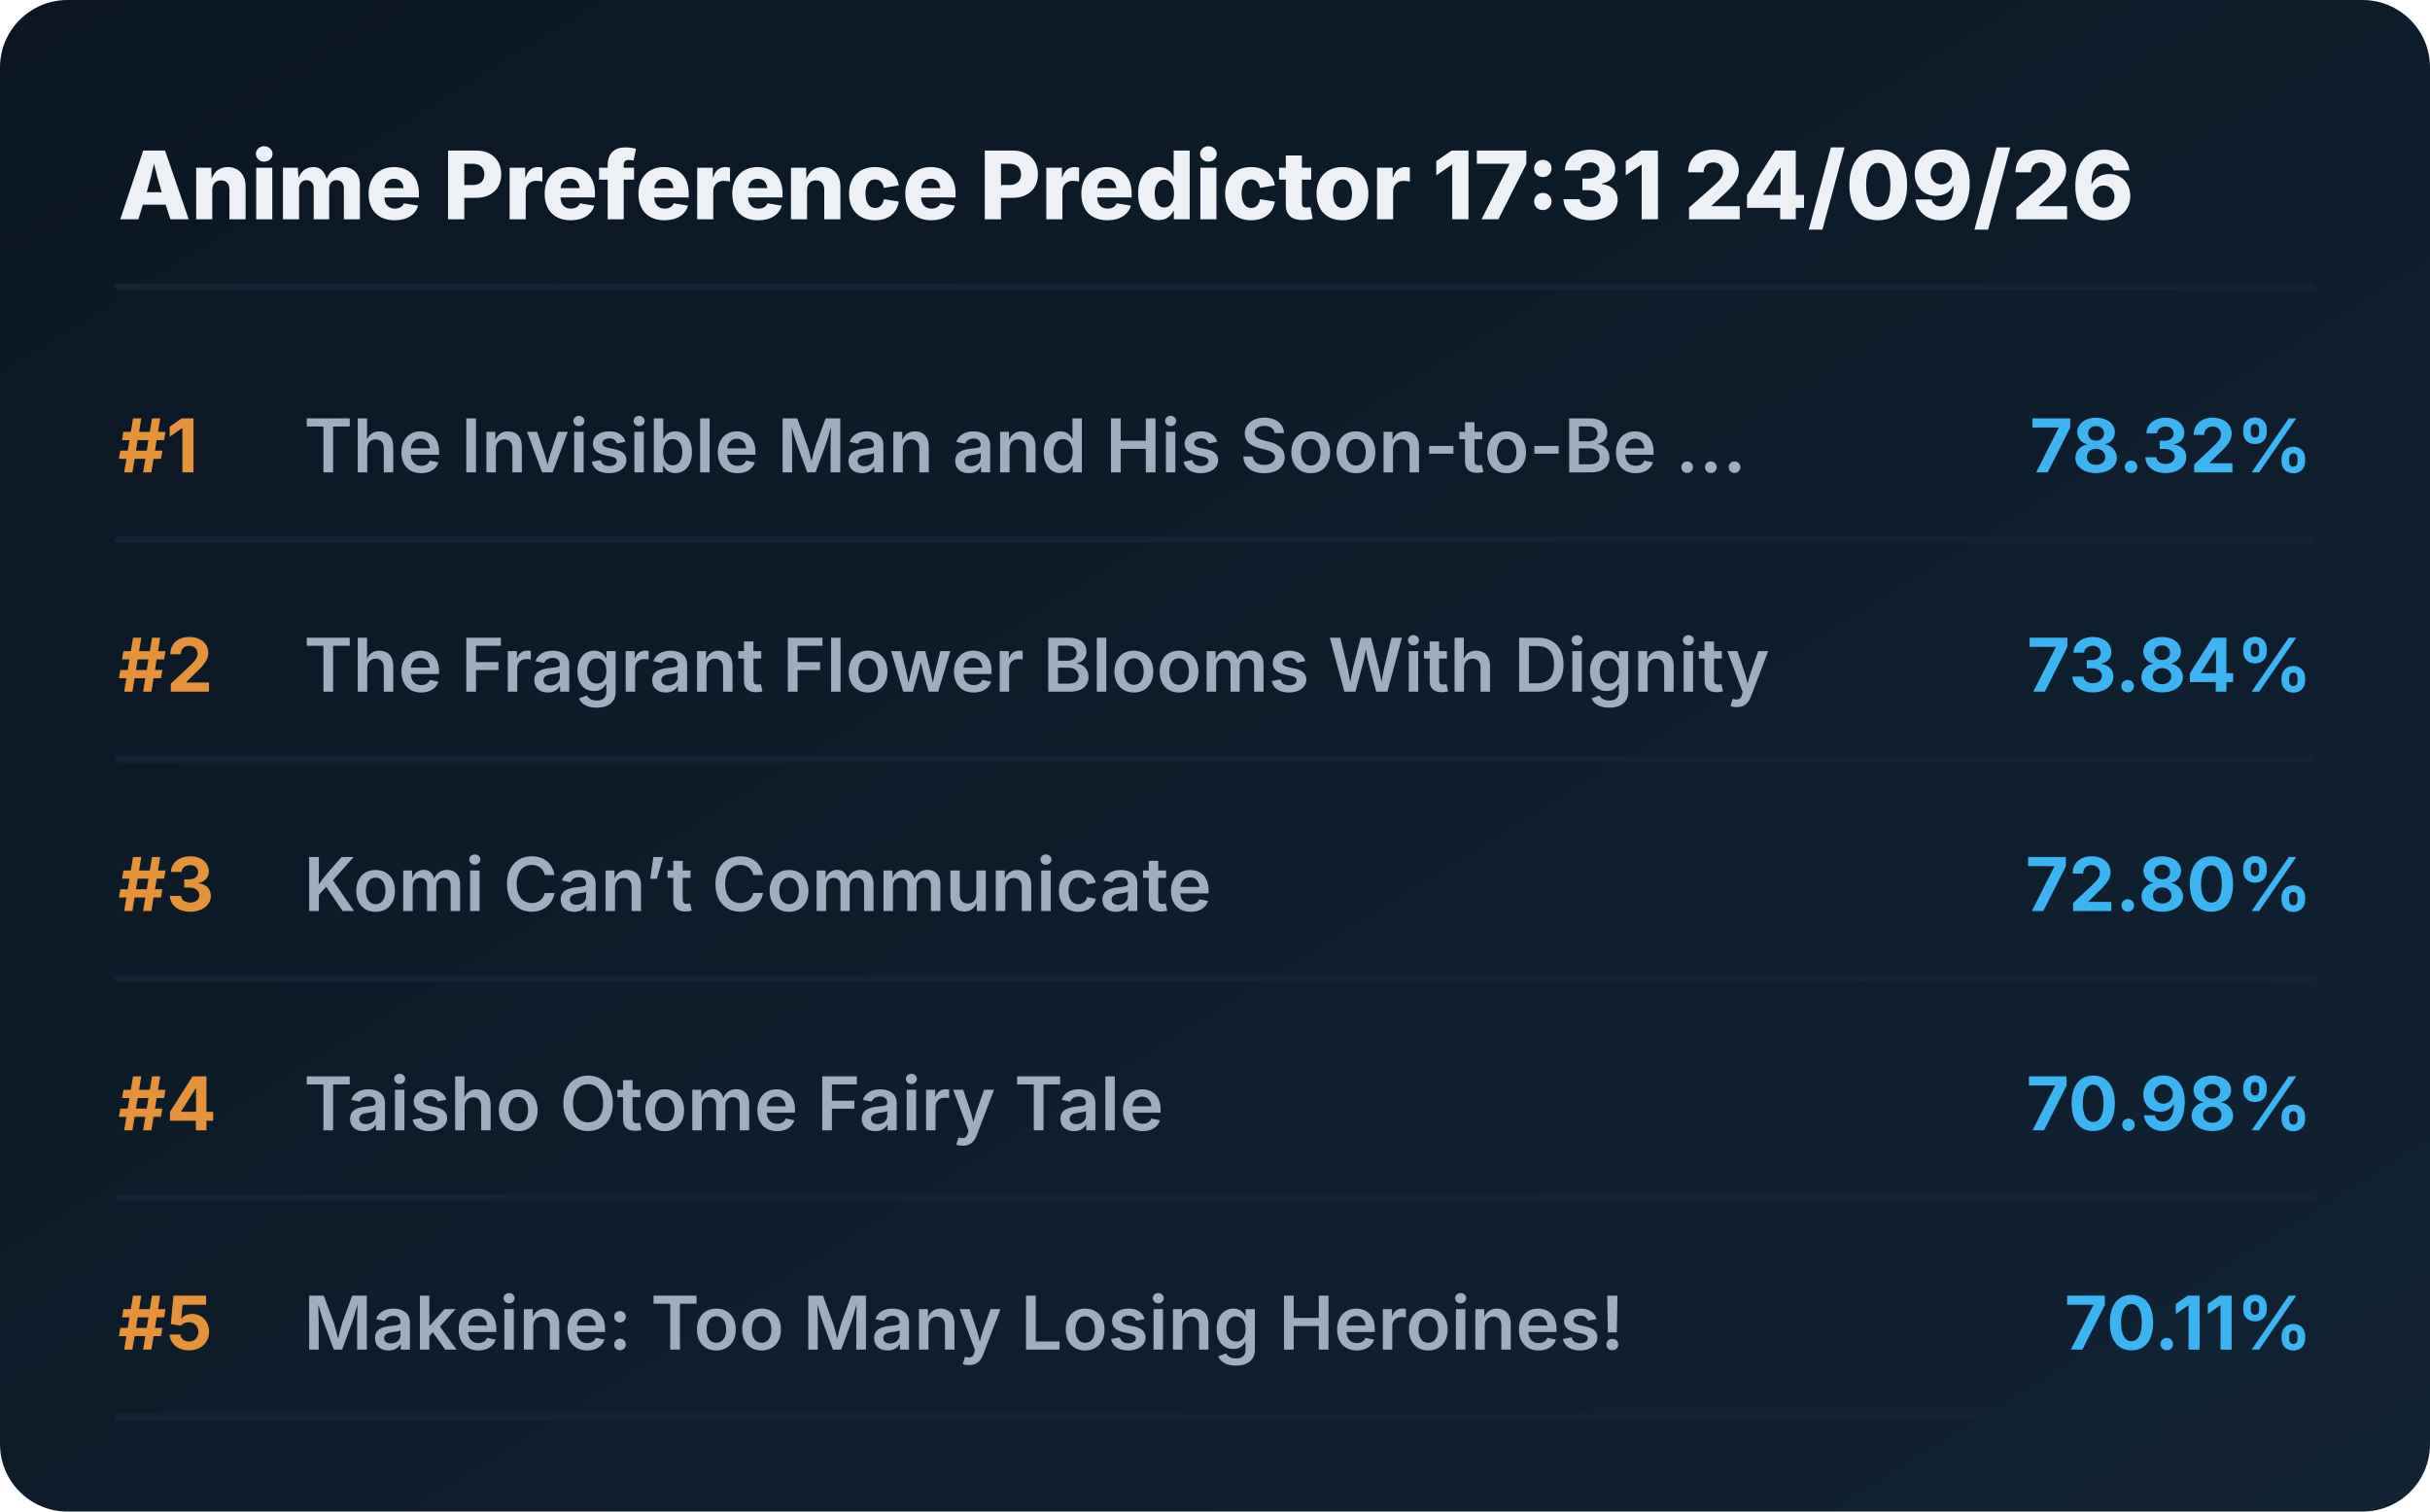
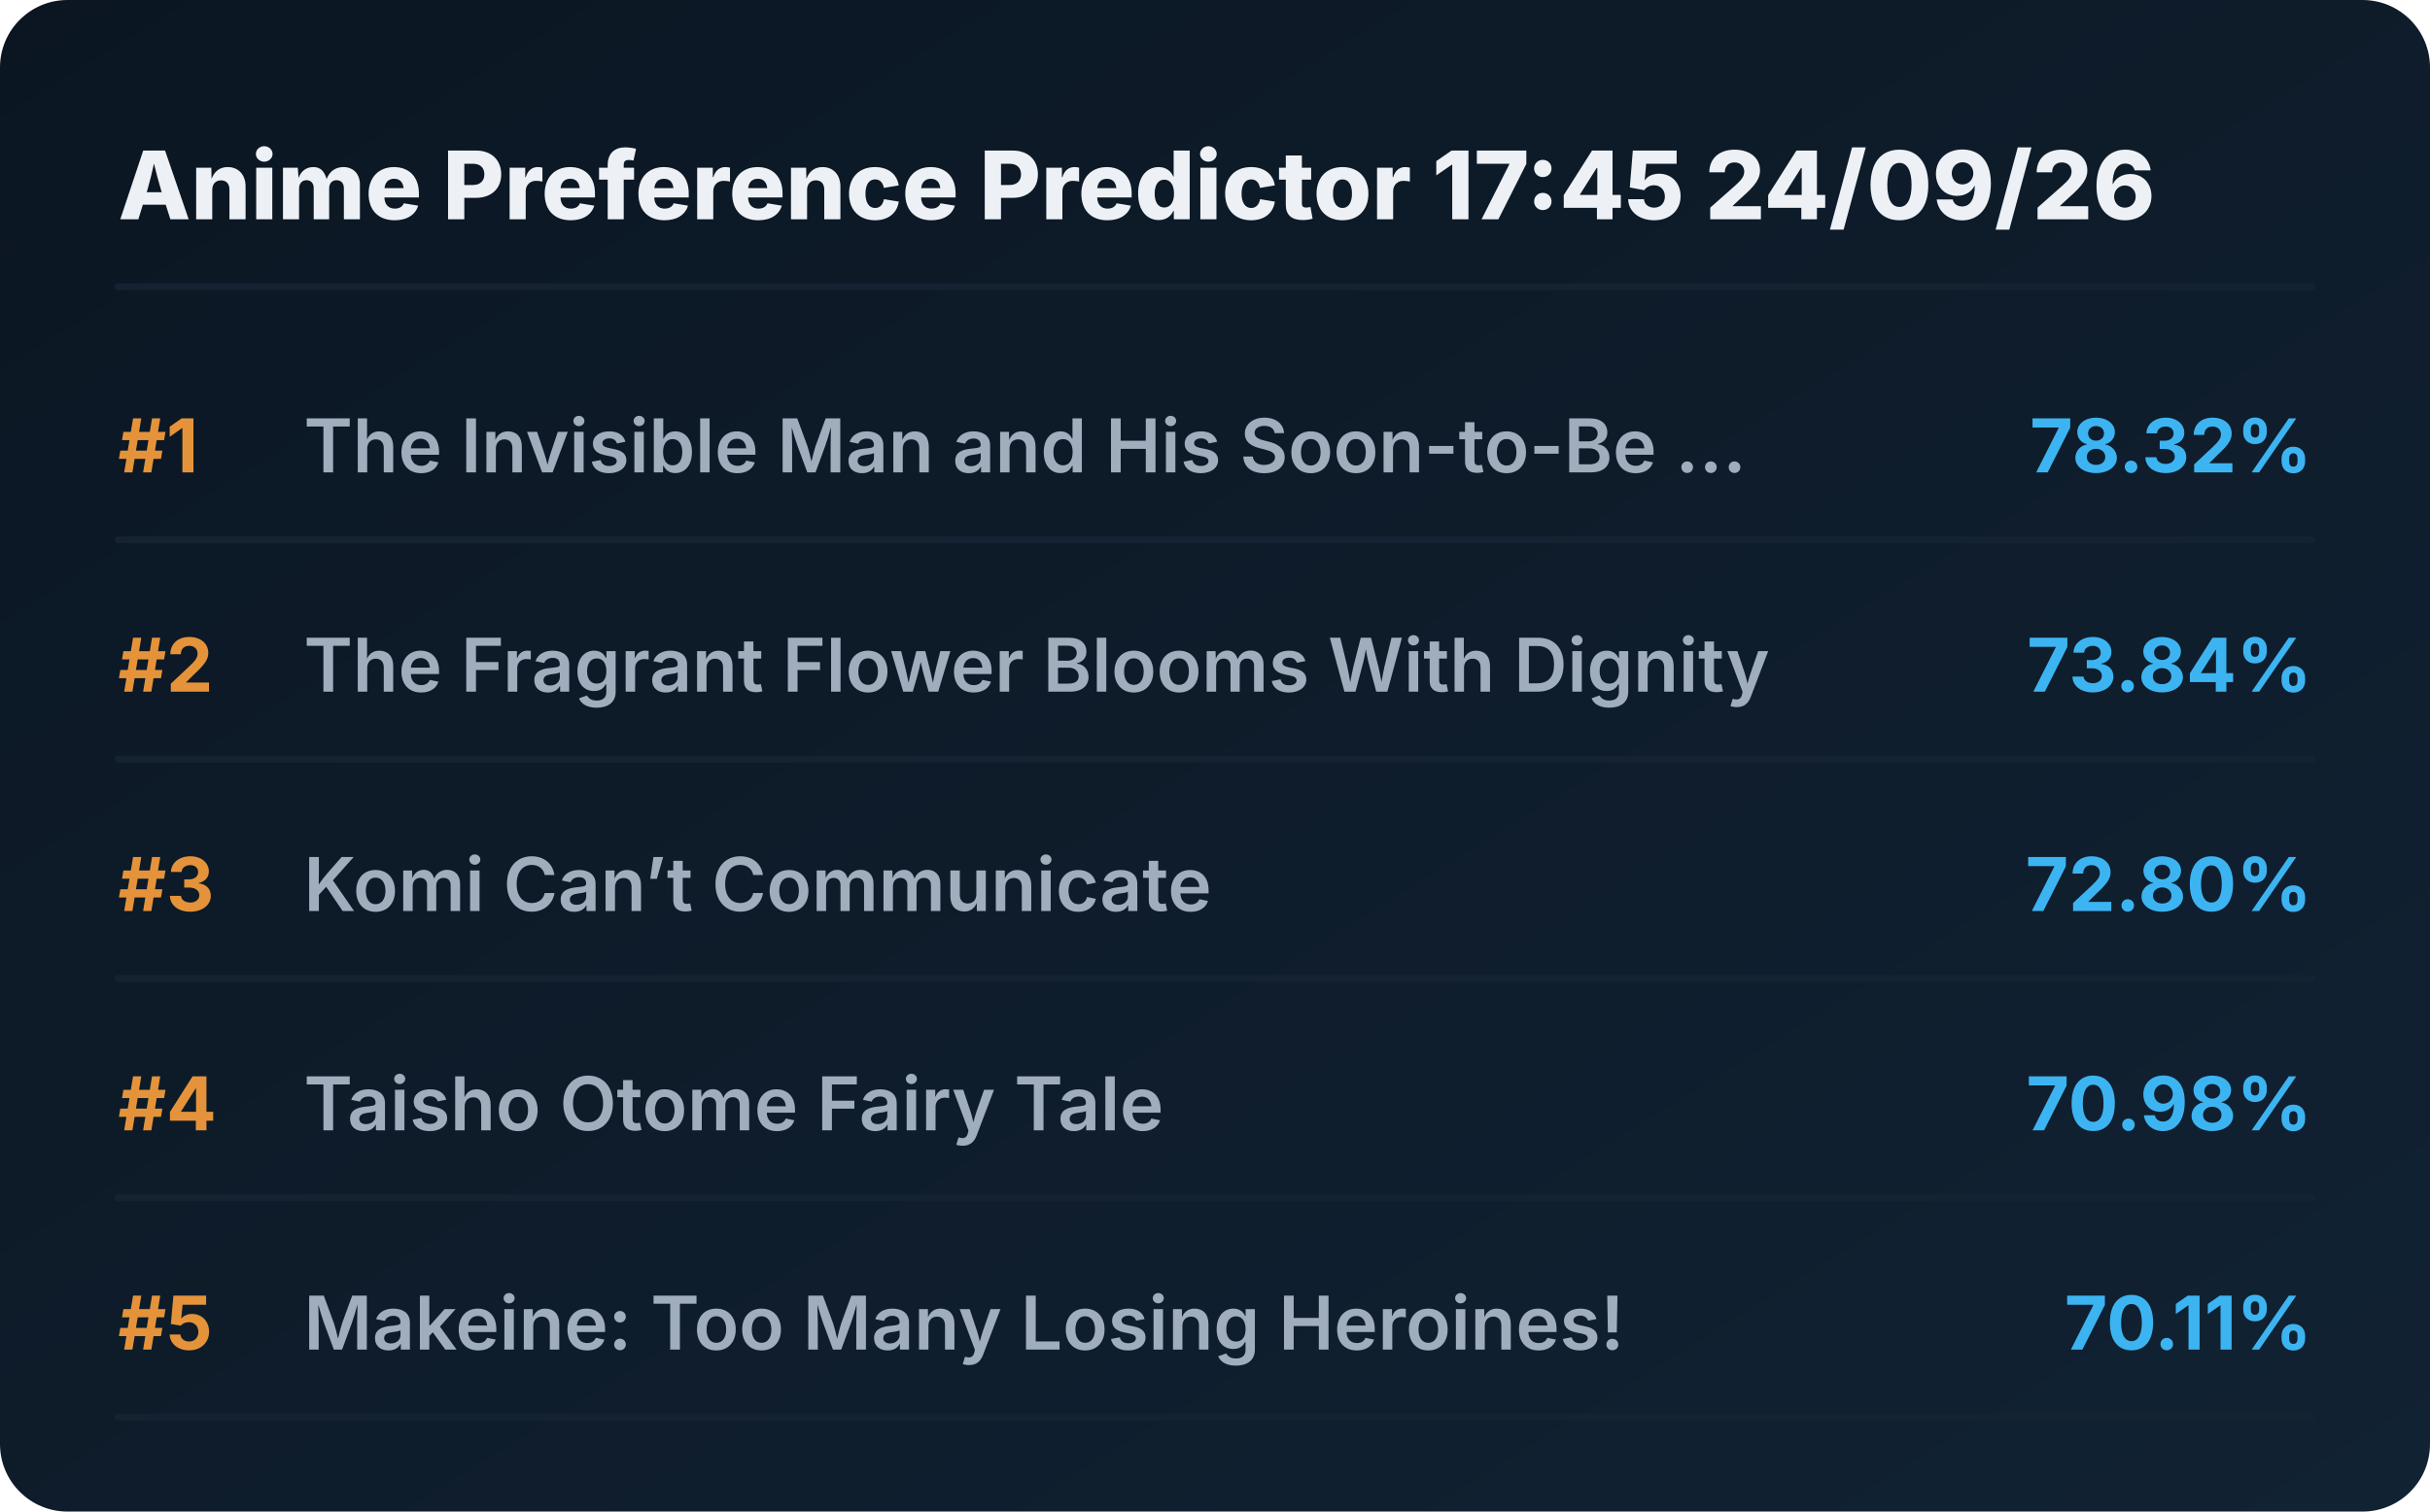
<svg xmlns="http://www.w3.org/2000/svg" viewBox="0 0 720 448" preserveAspectRatio="xMidYMid meet" style="width: 100%; height: auto; max-width: 720px;">
  <defs>
    <linearGradient id="boxGrad" x1="0%" y1="0%" x2="100%" y2="100%">
      <stop offset="0%" stop-color="#0b1622" />
      <stop offset="100%" stop-color="#112233" />
    </linearGradient>
    <clipPath id="titleClip">
      <rect x="90" y="0" width="510" height="100%" />
    </clipPath>
  </defs>
  <style>
    .bg { fill: url(#boxGrad); rx: 20px; }
    .header { font-family: 'Overpass', 'Inter', system-ui, sans-serif; font-weight: 800; font-size: 28px; fill: #edf1f5; }
    .rank { font-family: 'Overpass', 'Inter', system-ui, sans-serif; font-weight: 700; font-size: 22px; fill: #e5933a; }
    .title { font-family: 'Overpass', 'Inter', system-ui, sans-serif; font-weight: 600; font-size: 22px; fill: #9fadbd; }
    .score { font-family: 'Overpass', 'Inter', system-ui, sans-serif; font-weight: 700; font-size: 22px; fill: #3db4f2; }
    .line { stroke: #152232; stroke-width: 2; stroke-linecap: round; }
  </style>
  <rect class="bg" width="720" height="448" />
-   <text x="35" y="65" class="header">Anime Preference Predictor 17:31 24/09/26</text>
+   <text x="35" y="65" class="header">Anime Preference Predictor 17:45 24/09/26</text>
  <line x1="35" y1="85" x2="685" y2="85" class="line" />
  <g transform="translate(0, 0)">
    <text x="35" y="140" class="rank">#1</text>
    <text x="90" y="140" class="title">The Invisible Man and His Soon-to-Be ...</text>
    <text x="685" y="140" class="score" text-anchor="end">78.32%</text>
    <line x1="35" y1="160" x2="685" y2="160" class="line" />
  </g>
  <g transform="translate(0, 65)">
    <text x="35" y="140" class="rank">#2</text>
    <text x="90" y="140" class="title">The Fragrant Flower Blooms With Dignity</text>
    <text x="685" y="140" class="score" text-anchor="end">73.84%</text>
    <line x1="35" y1="160" x2="685" y2="160" class="line" />
  </g>
  <g transform="translate(0, 130)">
    <text x="35" y="140" class="rank">#3</text>
    <text x="90" y="140" class="title">Komi Can’t Communicate</text>
    <text x="685" y="140" class="score" text-anchor="end">72.80%</text>
    <line x1="35" y1="160" x2="685" y2="160" class="line" />
  </g>
  <g transform="translate(0, 195)">
    <text x="35" y="140" class="rank">#4</text>
    <text x="90" y="140" class="title">Taisho Otome Fairy Tale</text>
    <text x="685" y="140" class="score" text-anchor="end">70.98%</text>
    <line x1="35" y1="160" x2="685" y2="160" class="line" />
  </g>
  <g transform="translate(0, 260)">
    <text x="35" y="140" class="rank">#5</text>
    <text x="90" y="140" class="title">Makeine: Too Many Losing Heroines!</text>
    <text x="685" y="140" class="score" text-anchor="end">70.11%</text>
    <line x1="35" y1="160" x2="685" y2="160" class="line" />
  </g>
</svg>
